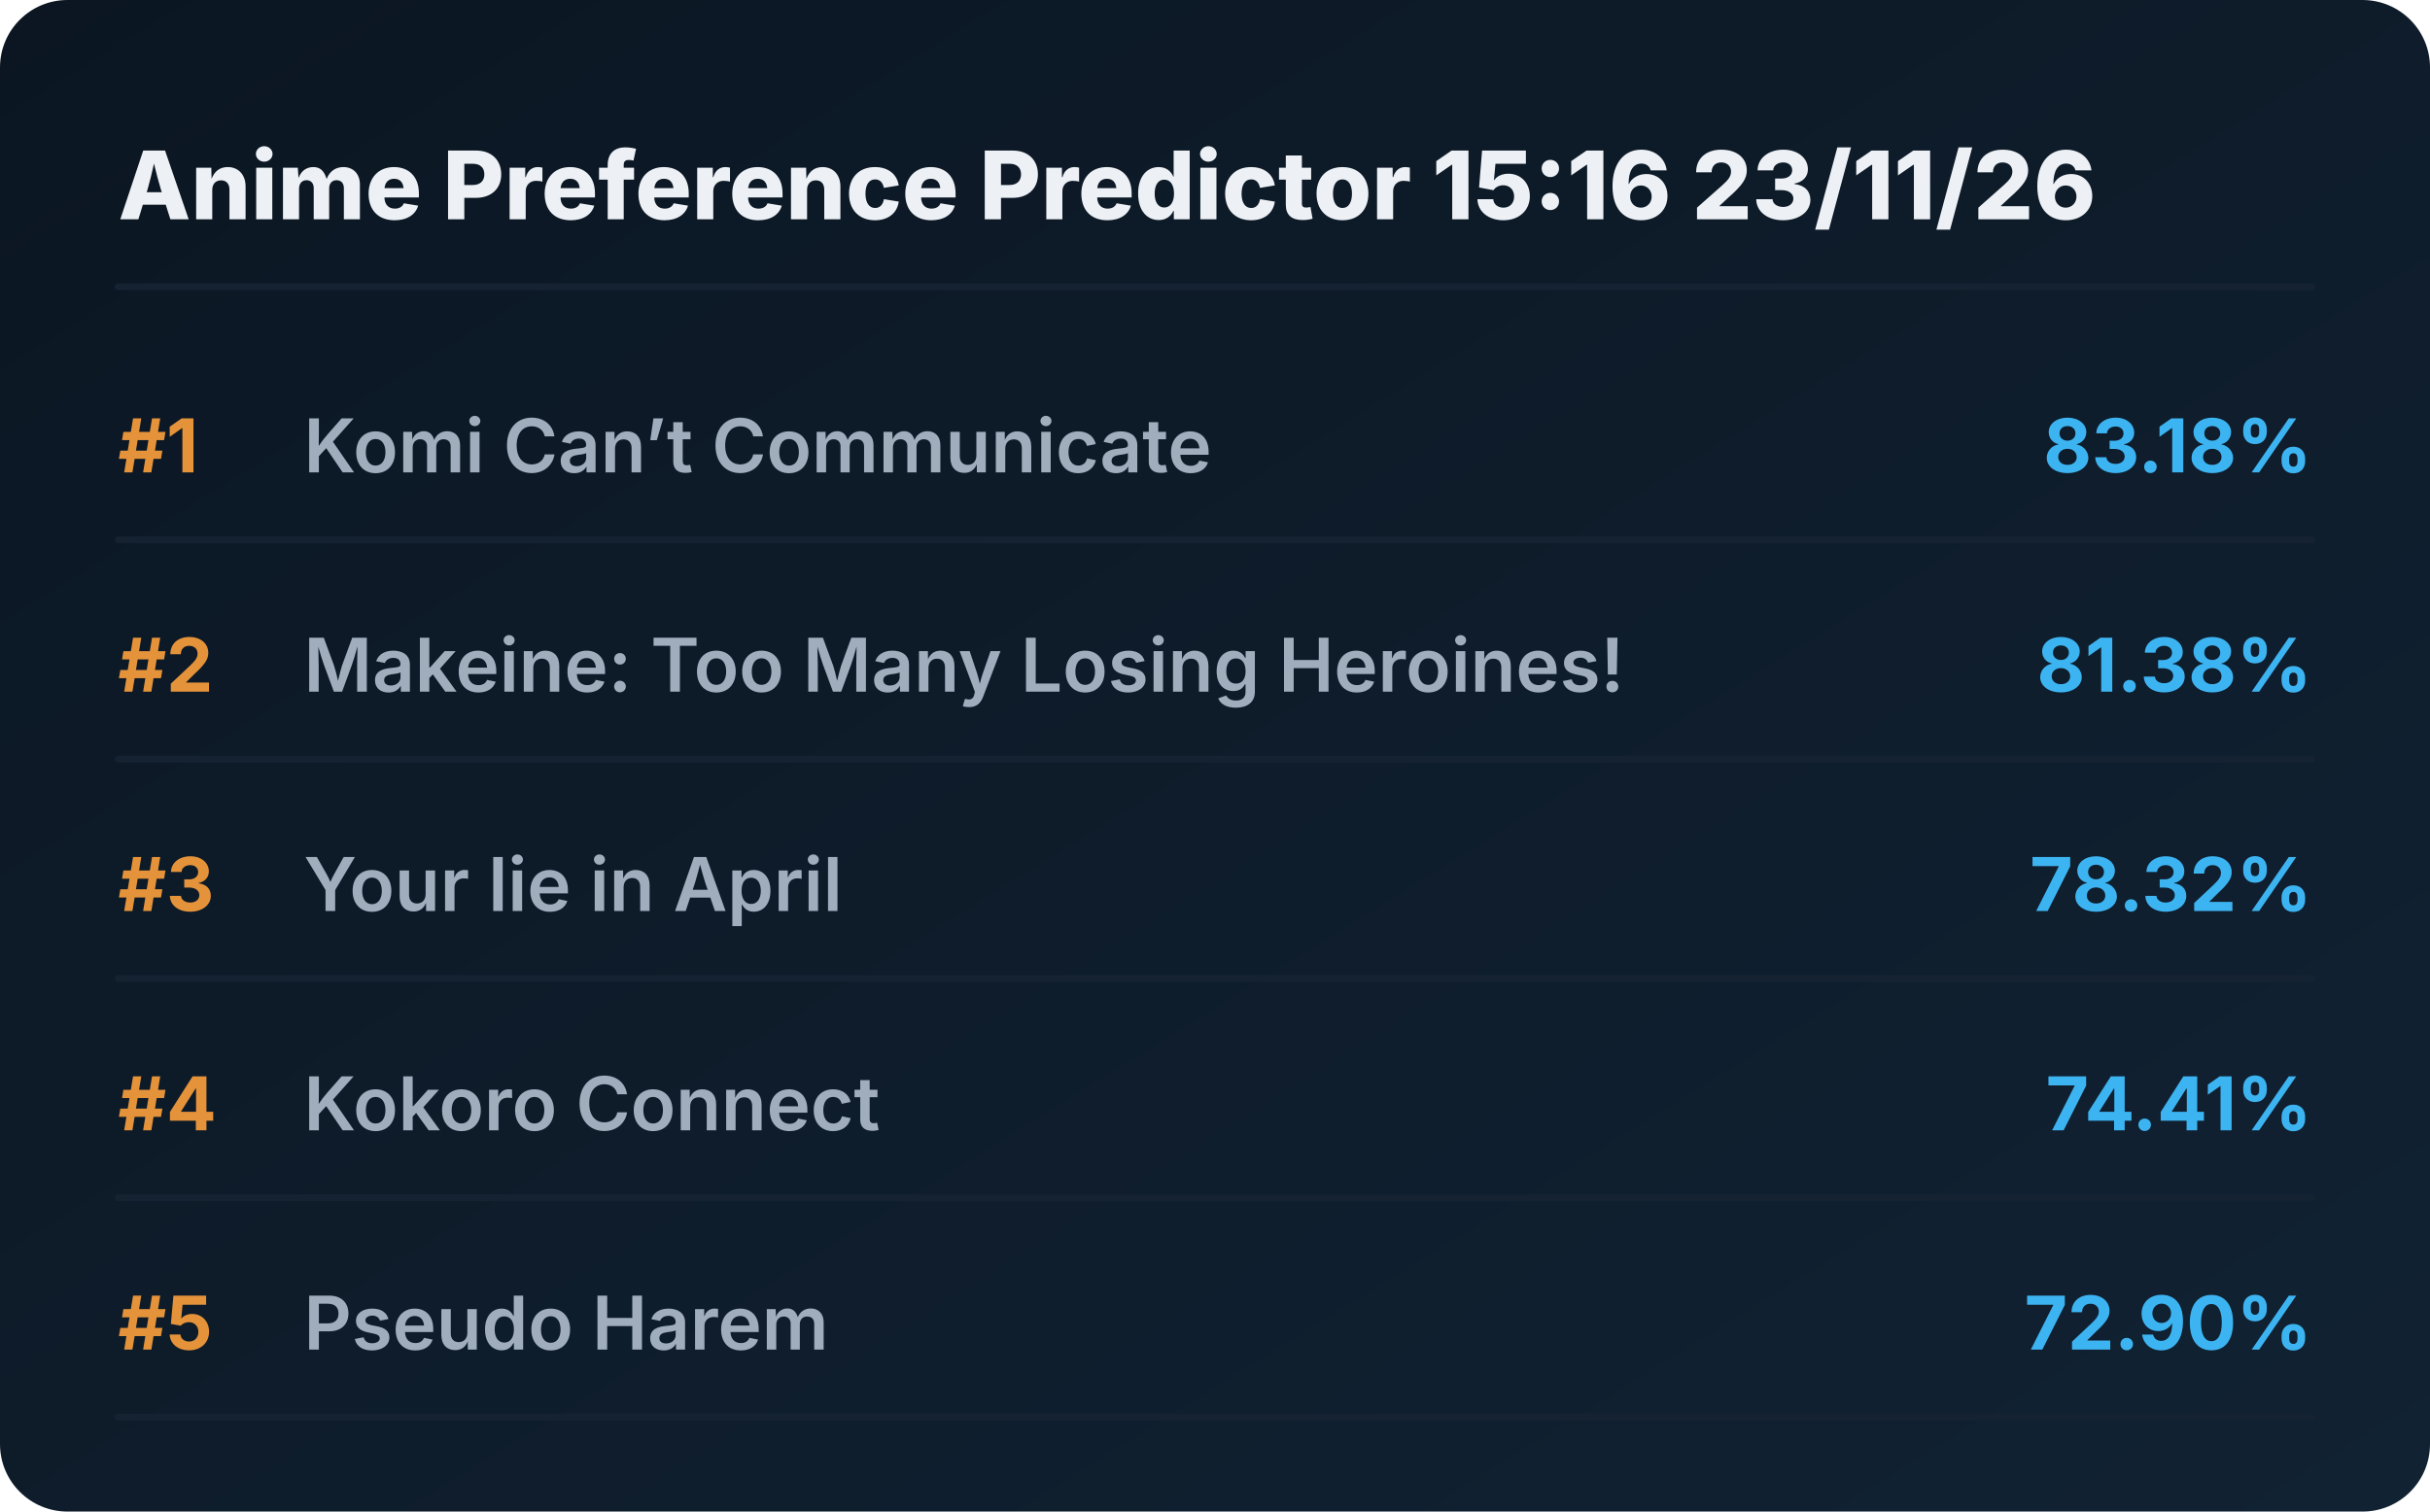
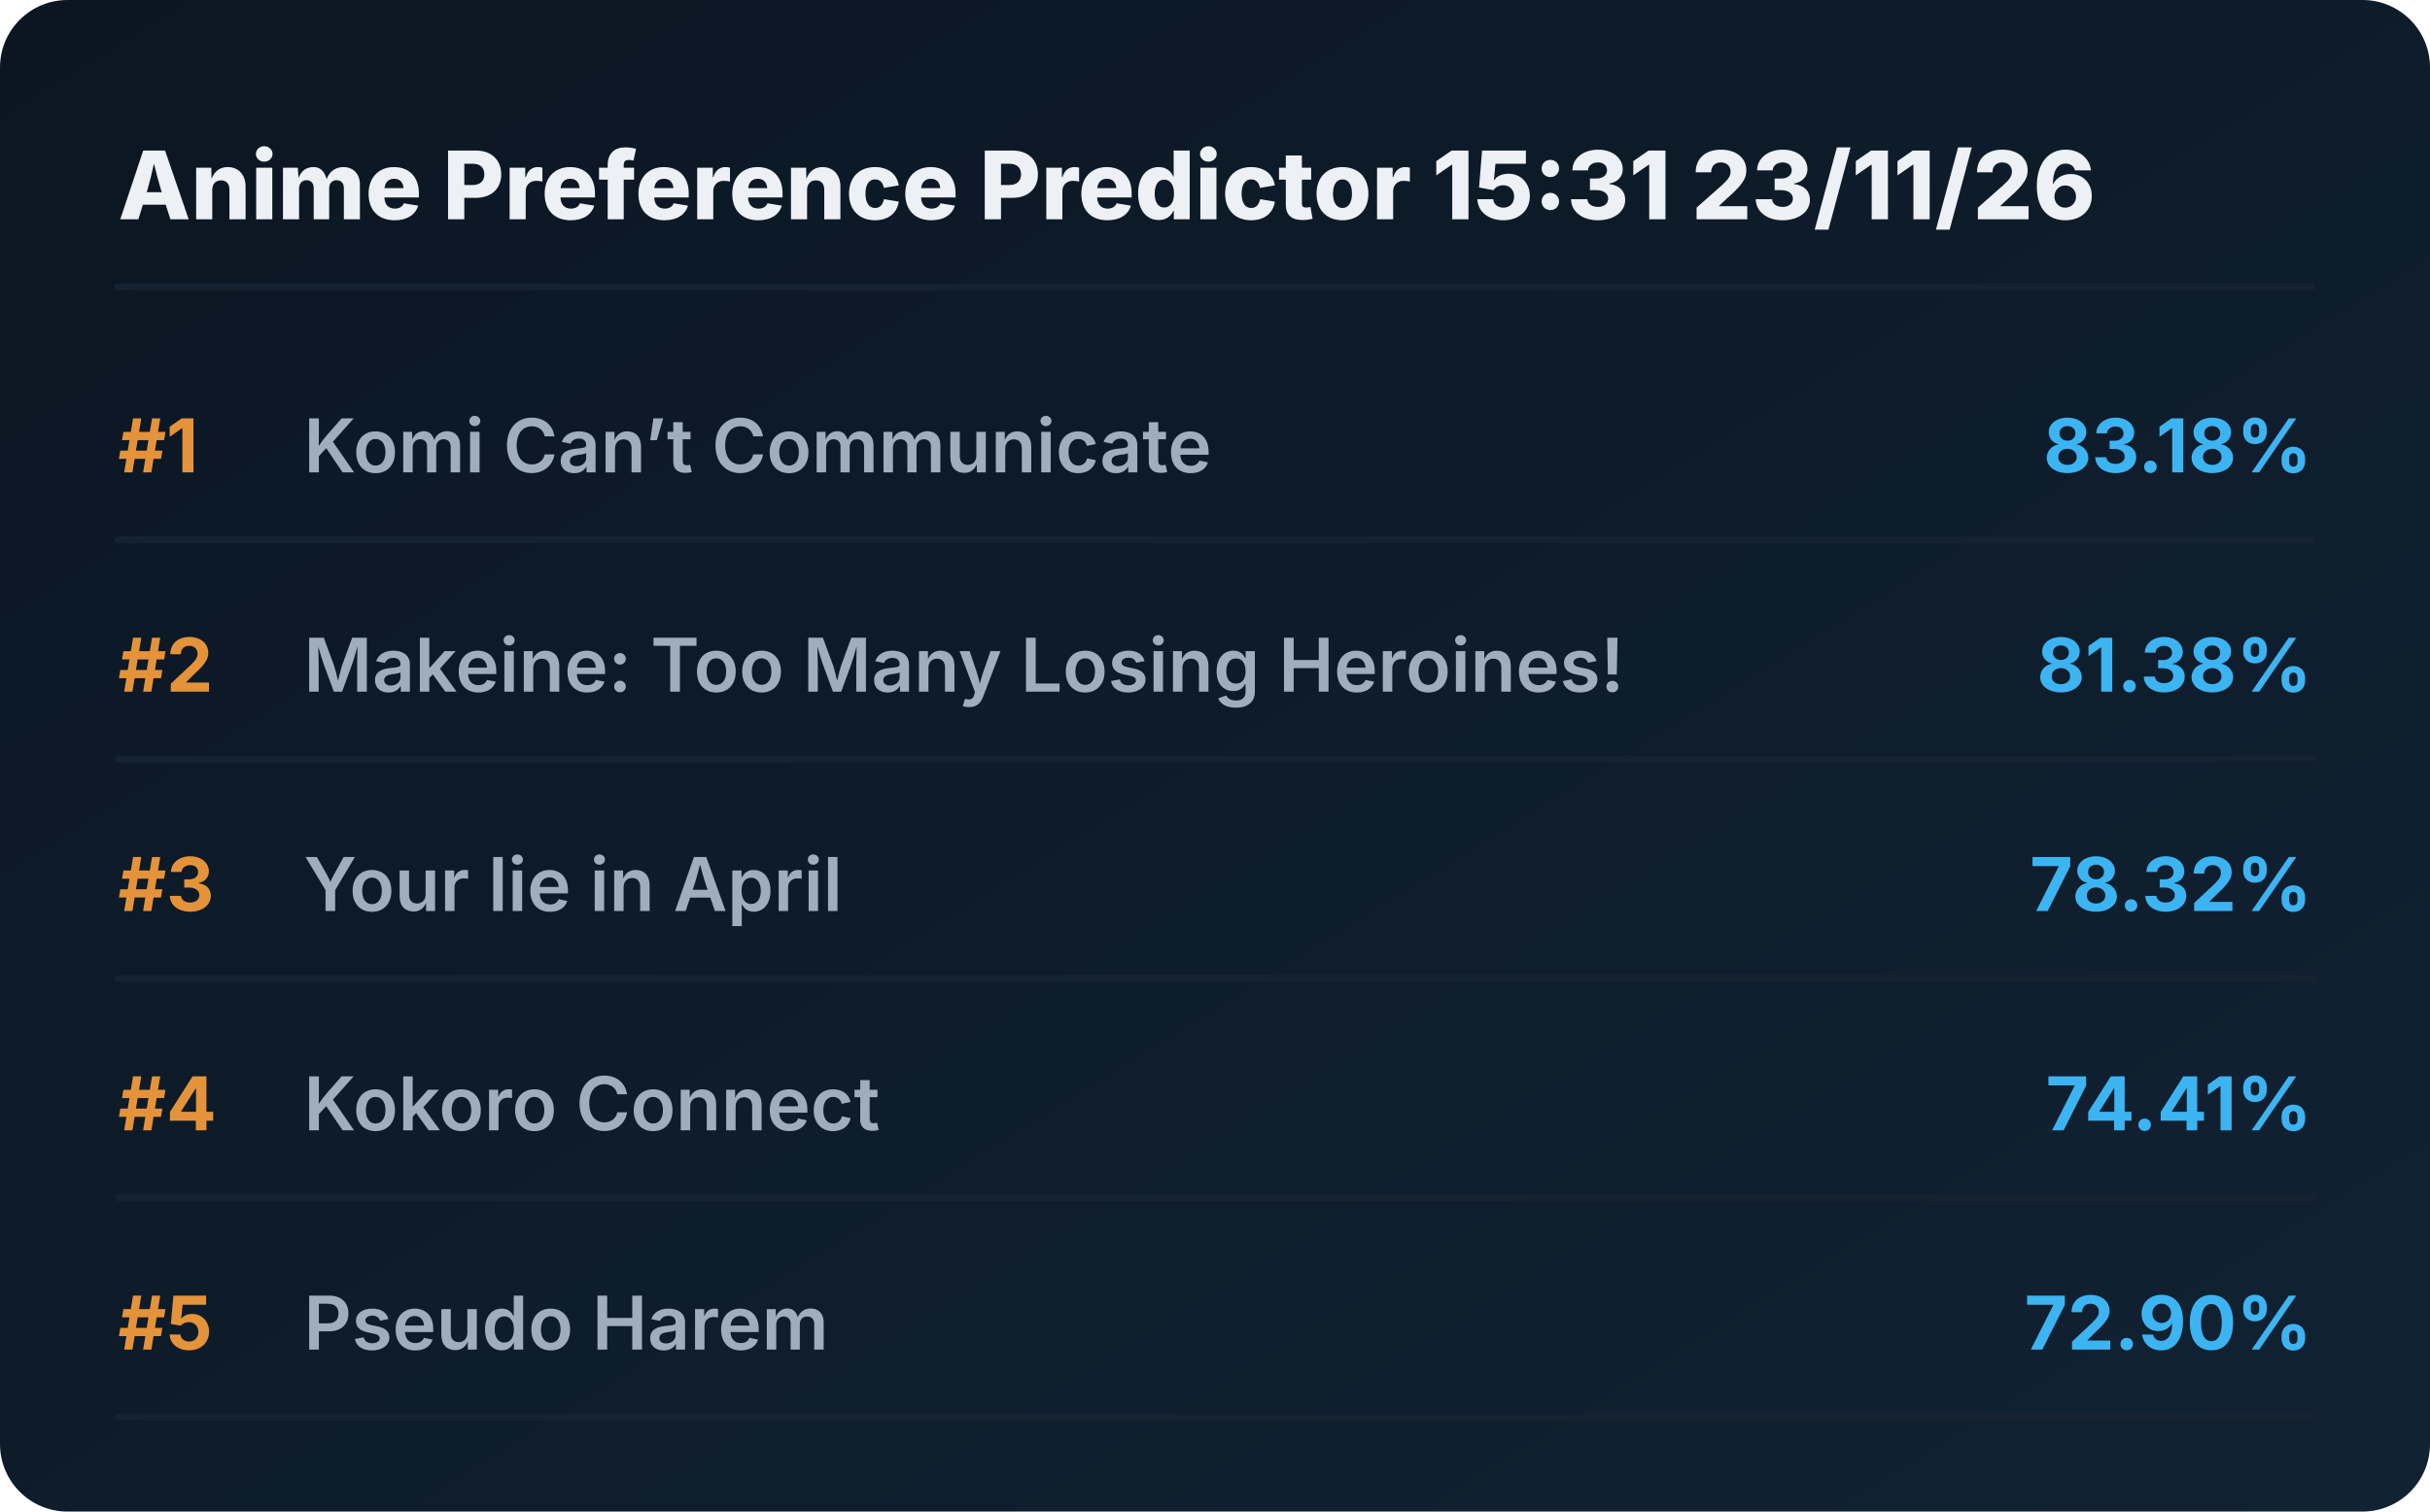
<svg xmlns="http://www.w3.org/2000/svg" viewBox="0 0 720 448" preserveAspectRatio="xMidYMid meet" style="width: 100%; height: auto; max-width: 720px;">
  <defs>
    <linearGradient id="boxGrad" x1="0%" y1="0%" x2="100%" y2="100%">
      <stop offset="0%" stop-color="#0b1622" />
      <stop offset="100%" stop-color="#112233" />
    </linearGradient>
    <clipPath id="titleClip">
      <rect x="90" y="0" width="510" height="100%" />
    </clipPath>
  </defs>
  <style>
    .bg { fill: url(#boxGrad); rx: 20px; }
    .header { font-family: 'Overpass', 'Inter', system-ui, sans-serif; font-weight: 800; font-size: 28px; fill: #edf1f5; }
    .rank { font-family: 'Overpass', 'Inter', system-ui, sans-serif; font-weight: 700; font-size: 22px; fill: #e5933a; }
    .title { font-family: 'Overpass', 'Inter', system-ui, sans-serif; font-weight: 600; font-size: 22px; fill: #9fadbd; }
    .score { font-family: 'Overpass', 'Inter', system-ui, sans-serif; font-weight: 700; font-size: 22px; fill: #3db4f2; }
    .line { stroke: #152232; stroke-width: 2; stroke-linecap: round; }
  </style>
  <rect class="bg" width="720" height="448" />
-   <text x="35" y="65" class="header">Anime Preference Predictor 15:16 23/11/26</text>
+   <text x="35" y="65" class="header">Anime Preference Predictor 15:31 23/11/26</text>
  <line x1="35" y1="85" x2="685" y2="85" class="line" />
  <g transform="translate(0, 0)">
    <text x="35" y="140" class="rank">#1</text>
    <text x="90" y="140" class="title">Komi Can’t Communicate</text>
    <text x="685" y="140" class="score" text-anchor="end">83.18%</text>
    <line x1="35" y1="160" x2="685" y2="160" class="line" />
  </g>
  <g transform="translate(0, 65)">
    <text x="35" y="140" class="rank">#2</text>
    <text x="90" y="140" class="title">Makeine: Too Many Losing Heroines!</text>
    <text x="685" y="140" class="score" text-anchor="end">81.38%</text>
    <line x1="35" y1="160" x2="685" y2="160" class="line" />
  </g>
  <g transform="translate(0, 130)">
    <text x="35" y="140" class="rank">#3</text>
    <text x="90" y="140" class="title">Your lie in April</text>
    <text x="685" y="140" class="score" text-anchor="end">78.32%</text>
    <line x1="35" y1="160" x2="685" y2="160" class="line" />
  </g>
  <g transform="translate(0, 195)">
    <text x="35" y="140" class="rank">#4</text>
    <text x="90" y="140" class="title">Kokoro Connect</text>
    <text x="685" y="140" class="score" text-anchor="end">74.41%</text>
    <line x1="35" y1="160" x2="685" y2="160" class="line" />
  </g>
  <g transform="translate(0, 260)">
    <text x="35" y="140" class="rank">#5</text>
    <text x="90" y="140" class="title">Pseudo Harem</text>
    <text x="685" y="140" class="score" text-anchor="end">72.90%</text>
    <line x1="35" y1="160" x2="685" y2="160" class="line" />
  </g>
</svg>
